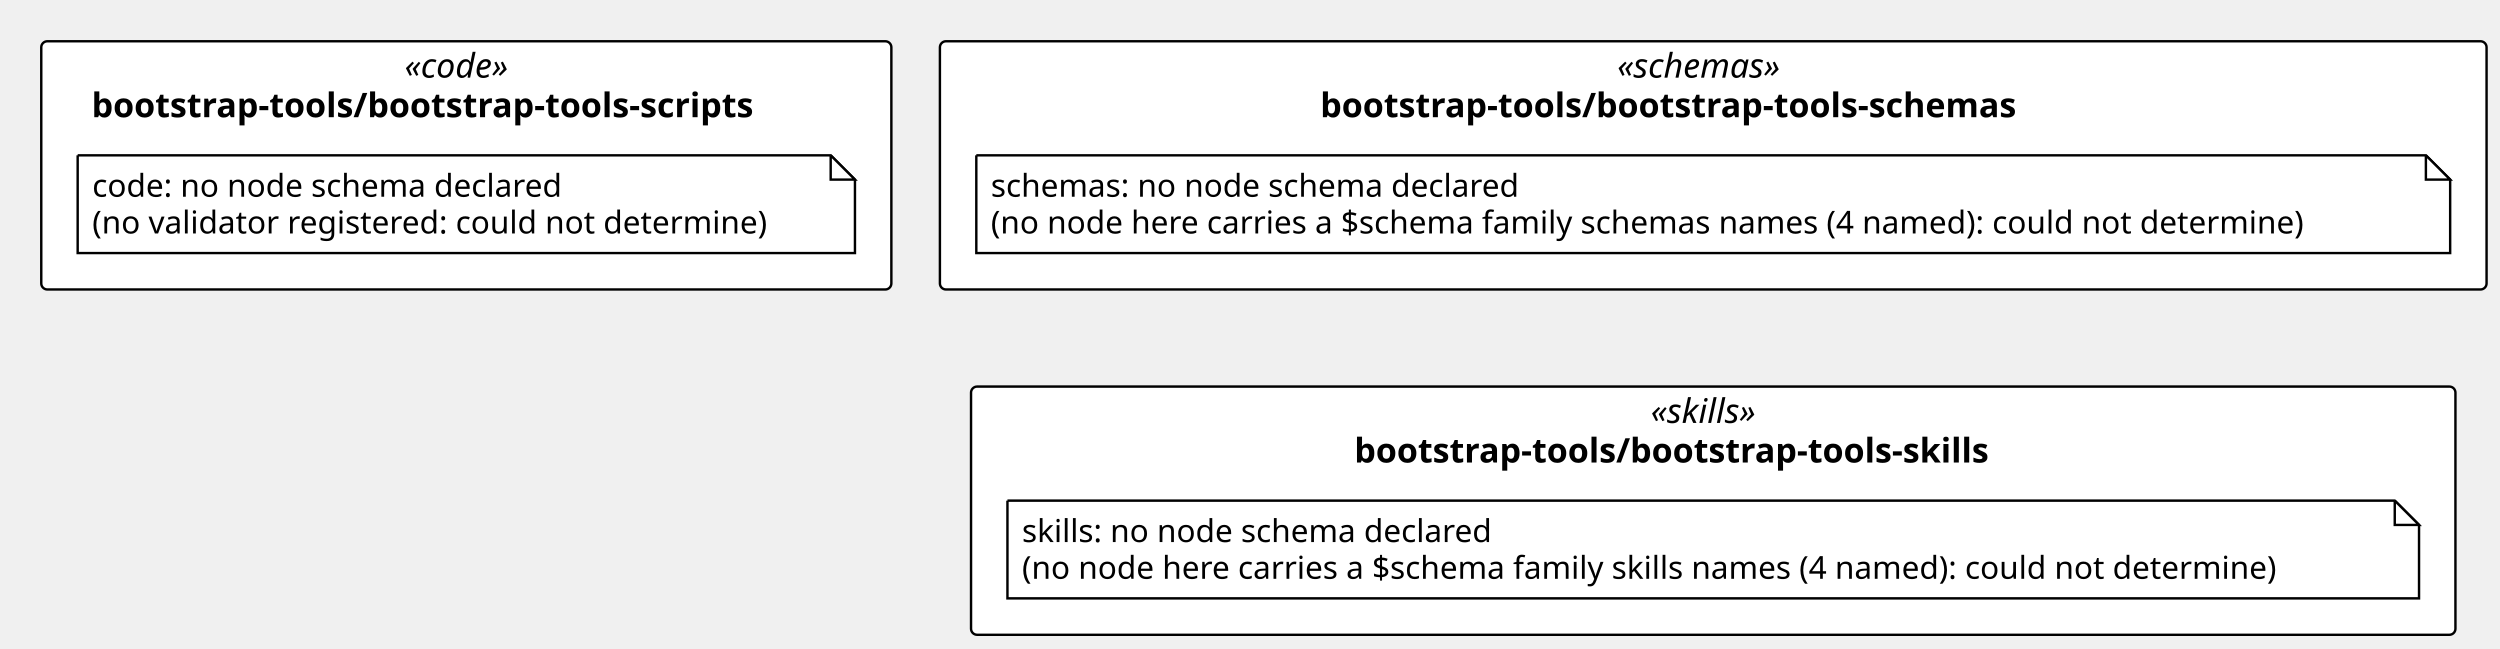
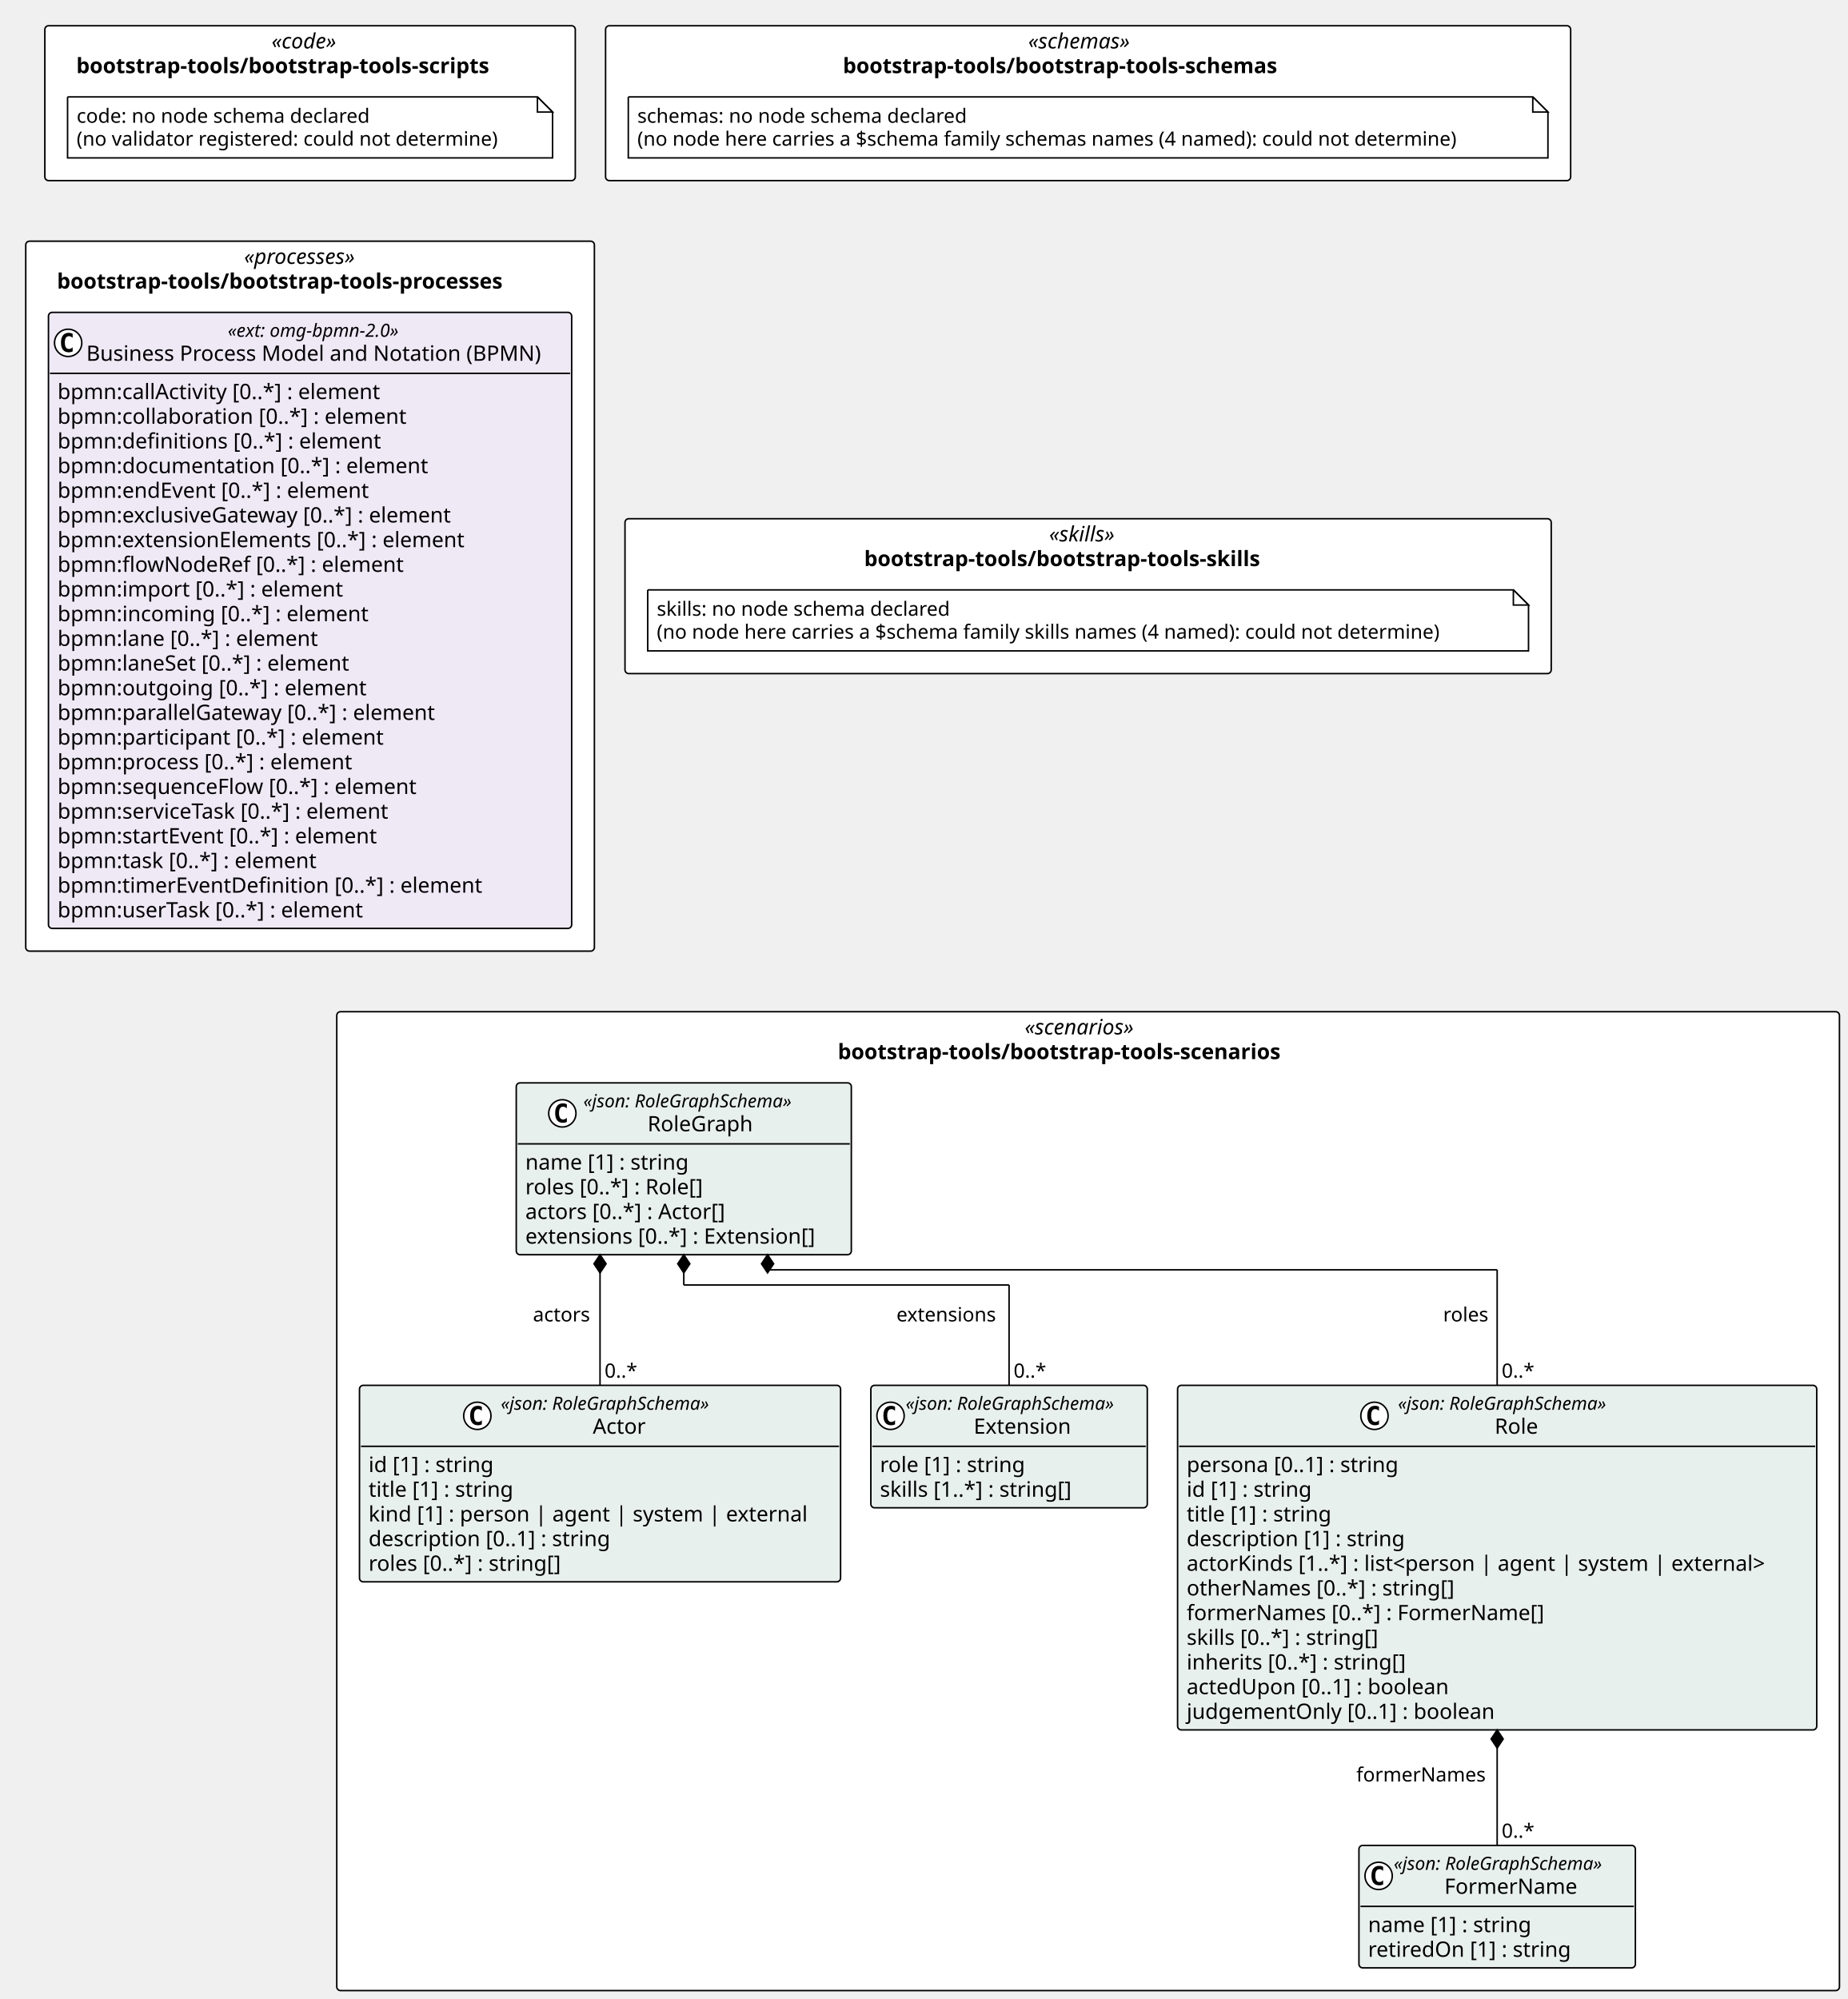
- <svg xmlns="http://www.w3.org/2000/svg" contentStyleType="text/css" height="267px" preserveAspectRatio="none" style="width:1030px;height:267px;background:#FFFFFF;" version="1.1" viewBox="0 0 1030 267" width="1030px" zoomAndPan="magnify">
+ <svg xmlns="http://www.w3.org/2000/svg" contentStyleType="text/css" height="1320px" preserveAspectRatio="none" style="width:1220px;height:1320px;background:#FFFFFF;" version="1.1" viewBox="0 0 1220 1320" width="1220px" zoomAndPan="magnify">
  <defs />
  <g>
-     <rect fill="#FFFFFF" height="102.266" rx="2.5" ry="2.5" style="stroke:#000000;stroke-width:1.0;" width="637.225" x="387.241" y="17" />
-     <text fill="#000000" font-family="Verdana" font-size="14" font-style="italic" lengthAdjust="spacing" textLength="79.119" x="666.294" y="31.995">«schemas»</text>
-     <text fill="#000000" font-family="Verdana" font-size="14" font-weight="bold" lengthAdjust="spacing" textLength="323.825" x="543.941" y="48.292">bootstrap-tools/bootstrap-tools-schemas</text>
-     <rect fill="#FFFFFF" height="102.266" rx="2.5" ry="2.5" style="stroke:#000000;stroke-width:1.0;" width="350.241" x="17" y="17" />
-     <text fill="#000000" font-family="Verdana" font-size="14" font-style="italic" lengthAdjust="spacing" textLength="50.894" x="166.674" y="31.995">«code»</text>
-     <text fill="#000000" font-family="Verdana" font-size="14" font-weight="bold" lengthAdjust="spacing" textLength="308.745" x="37.748" y="48.292">bootstrap-tools/bootstrap-tools-scripts</text>
-     <rect fill="#FFFFFF" height="102.266" rx="2.5" ry="2.5" style="stroke:#000000;stroke-width:1.0;" width="611.574" x="400.067" y="159.266" />
-     <text fill="#000000" font-family="Verdana" font-size="14" font-style="italic" lengthAdjust="spacing" textLength="51.495" x="680.106" y="174.261">«skills»</text>
-     <text fill="#000000" font-family="Verdana" font-size="14" font-weight="bold" lengthAdjust="spacing" textLength="295.736" x="557.986" y="190.558">bootstrap-tools/bootstrap-tools-skills</text>
+     <rect fill="#FFFFFF" height="102.266" rx="2.5" ry="2.5" style="stroke:#000000;stroke-width:1.0;" width="637.225" x="399.854" y="17" />
+     <text fill="#000000" font-family="Verdana" font-size="14" font-style="italic" lengthAdjust="spacing" textLength="79.119" x="678.908" y="31.995">«schemas»</text>
+     <text fill="#000000" font-family="Verdana" font-size="14" font-weight="bold" lengthAdjust="spacing" textLength="323.825" x="556.554" y="48.292">bootstrap-tools/bootstrap-tools-schemas</text>
+     <rect fill="#FFFFFF" height="102.266" rx="2.5" ry="2.5" style="stroke:#000000;stroke-width:1.0;" width="350.241" x="29.613" y="17" />
+     <text fill="#000000" font-family="Verdana" font-size="14" font-style="italic" lengthAdjust="spacing" textLength="50.894" x="179.287" y="31.995">«code»</text>
+     <text fill="#000000" font-family="Verdana" font-size="14" font-weight="bold" lengthAdjust="spacing" textLength="308.745" x="50.361" y="48.292">bootstrap-tools/bootstrap-tools-scripts</text>
+     <rect fill="#FFFFFF" height="102.266" rx="2.5" ry="2.5" style="stroke:#000000;stroke-width:1.0;" width="611.574" x="412.68" y="342.531" />
+     <text fill="#000000" font-family="Verdana" font-size="14" font-style="italic" lengthAdjust="spacing" textLength="51.495" x="692.72" y="357.526">«skills»</text>
+     <text fill="#000000" font-family="Verdana" font-size="14" font-weight="bold" lengthAdjust="spacing" textLength="295.736" x="570.599" y="373.823">bootstrap-tools/bootstrap-tools-skills</text>
+     <rect fill="#FFFFFF" height="468.797" rx="2.5" ry="2.5" style="stroke:#000000;stroke-width:1.0;" width="375.468" x="17" y="159.266" />
+     <text fill="#000000" font-family="Verdana" font-size="14" font-style="italic" lengthAdjust="spacing" textLength="87.144" x="161.162" y="174.261">«processes»</text>
+     <text fill="#000000" font-family="Verdana" font-size="14" font-weight="bold" lengthAdjust="spacing" textLength="334.195" x="37.636" y="190.558">bootstrap-tools/bootstrap-tools-processes</text>
+     <rect fill="#FFFFFF" height="646.375" rx="2.5" ry="2.5" style="stroke:#000000;stroke-width:1.0;" width="992.2" x="222.367" y="668.062" />
+     <text fill="#000000" font-family="Verdana" font-size="14" font-style="italic" lengthAdjust="spacing" textLength="83.692" x="676.621" y="683.058">«scenarios»</text>
+     <text fill="#000000" font-family="Verdana" font-size="14" font-weight="bold" lengthAdjust="spacing" textLength="330.559" x="553.188" y="699.355">bootstrap-tools/bootstrap-tools-scenarios</text>
    <g id="elem_n_bootstrap_tools_bootstrap_tools_schemas_schemas">
-       <path d="M402.241,64 L402.241,104.266 L1009.466,104.266 L1009.466,74 L999.466,64 L402.241,64 " fill="#FFFFFF" style="stroke:#000000;stroke-width:1.0;" />
-       <path d="M999.466,64 L999.466,74 L1009.466,74 L999.466,64 " fill="#FFFFFF" style="stroke:#000000;stroke-width:1.0;" />
-       <text fill="#000000" font-family="Verdana" font-size="13" lengthAdjust="spacing" textLength="234.463" x="408.241" y="81.067">schemas: no node schema declared</text>
-       <text fill="#000000" font-family="Verdana" font-size="13" lengthAdjust="spacing" textLength="586.225" x="408.241" y="96.2">(no node here carries a $schema family schemas names (4 named): could not determine)</text>
+       <path d="M414.854,64 L414.854,104.266 L1022.08,104.266 L1022.08,74 L1012.08,64 L414.854,64 " fill="#FFFFFF" style="stroke:#000000;stroke-width:1.0;" />
+       <path d="M1012.08,64 L1012.08,74 L1022.08,74 L1012.08,64 " fill="#FFFFFF" style="stroke:#000000;stroke-width:1.0;" />
+       <text fill="#000000" font-family="Verdana" font-size="13" lengthAdjust="spacing" textLength="234.463" x="420.854" y="81.067">schemas: no node schema declared</text>
+       <text fill="#000000" font-family="Verdana" font-size="13" lengthAdjust="spacing" textLength="586.225" x="420.854" y="96.2">(no node here carries a $schema family schemas names (4 named): could not determine)</text>
    </g>
    <g id="elem_n_bootstrap_tools_bootstrap_tools_scripts_code">
-       <path d="M32,64 L32,104.266 L352.241,104.266 L352.241,74 L342.241,64 L32,64 " fill="#FFFFFF" style="stroke:#000000;stroke-width:1.0;" />
-       <path d="M342.241,64 L342.241,74 L352.241,74 L342.241,64 " fill="#FFFFFF" style="stroke:#000000;stroke-width:1.0;" />
-       <text fill="#000000" font-family="Verdana" font-size="13" lengthAdjust="spacing" textLength="208.254" x="38" y="81.067">code: no node schema declared</text>
-       <text fill="#000000" font-family="Verdana" font-size="13" lengthAdjust="spacing" textLength="299.241" x="38" y="96.2">(no validator registered: could not determine)</text>
+       <path d="M44.613,64 L44.613,104.266 L364.854,104.266 L364.854,74 L354.854,64 L44.613,64 " fill="#FFFFFF" style="stroke:#000000;stroke-width:1.0;" />
+       <path d="M354.854,64 L354.854,74 L364.854,74 L354.854,64 " fill="#FFFFFF" style="stroke:#000000;stroke-width:1.0;" />
+       <text fill="#000000" font-family="Verdana" font-size="13" lengthAdjust="spacing" textLength="208.254" x="50.613" y="81.067">code: no node schema declared</text>
+       <text fill="#000000" font-family="Verdana" font-size="13" lengthAdjust="spacing" textLength="299.241" x="50.613" y="96.2">(no validator registered: could not determine)</text>
    </g>
    <g id="elem_n_bootstrap_tools_bootstrap_tools_skills_skills">
-       <path d="M415.067,206.266 L415.067,246.531 L996.641,246.531 L996.641,216.266 L986.641,206.266 L415.067,206.266 " fill="#FFFFFF" style="stroke:#000000;stroke-width:1.0;" />
-       <path d="M986.641,206.266 L986.641,216.266 L996.641,216.266 L986.641,206.266 " fill="#FFFFFF" style="stroke:#000000;stroke-width:1.0;" />
-       <text fill="#000000" font-family="Verdana" font-size="13" lengthAdjust="spacing" textLength="208.812" x="421.067" y="223.333">skills: no node schema declared</text>
-       <text fill="#000000" font-family="Verdana" font-size="13" lengthAdjust="spacing" textLength="560.574" x="421.067" y="238.465">(no node here carries a $schema family skills names (4 named): could not determine)</text>
+       <path d="M427.68,389.531 L427.68,429.797 L1009.254,429.797 L1009.254,399.531 L999.254,389.531 L427.68,389.531 " fill="#FFFFFF" style="stroke:#000000;stroke-width:1.0;" />
+       <path d="M999.254,389.531 L999.254,399.531 L1009.254,399.531 L999.254,389.531 " fill="#FFFFFF" style="stroke:#000000;stroke-width:1.0;" />
+       <text fill="#000000" font-family="Verdana" font-size="13" lengthAdjust="spacing" textLength="208.812" x="433.68" y="406.598">skills: no node schema declared</text>
+       <text fill="#000000" font-family="Verdana" font-size="13" lengthAdjust="spacing" textLength="560.574" x="433.68" y="421.731">(no node here carries a $schema family skills names (4 named): could not determine)</text>
    </g>
+     <g id="elem_bootstrap_tools_bootstrap_tools_processes_omg_bpmn_2_0">
+       <rect codeLine="20" fill="#EEE9F5" height="406.797" id="bootstrap_tools_bootstrap_tools_processes_omg_bpmn_2_0" rx="2.5" ry="2.5" style="stroke:#000000;stroke-width:1.0;" width="345.468" x="32" y="206.266" />
+       <ellipse cx="45" cy="226.398" fill="#FFFFFF" rx="9" ry="9" style="stroke:#000000;stroke-width:1.0;" />
+       <path d="M47.969,232.039 Q47.391,232.336 46.75,232.477 Q46.109,232.633 45.406,232.633 Q42.906,232.633 41.578,230.992 Q40.266,229.336 40.266,226.211 Q40.266,223.086 41.578,221.43 Q42.906,219.773 45.406,219.773 Q46.109,219.773 46.75,219.93 Q47.406,220.086 47.969,220.383 L47.969,223.102 Q47.344,222.523 46.75,222.258 Q46.156,221.977 45.531,221.977 Q44.188,221.977 43.5,223.055 Q42.812,224.117 42.812,226.211 Q42.812,228.305 43.5,229.383 Q44.188,230.445 45.531,230.445 Q46.156,230.445 46.75,230.18 Q47.344,229.898 47.969,229.32 L47.969,232.039 Z " fill="#000000" />
+       <text fill="#000000" font-family="Verdana" font-size="12" font-style="italic" lengthAdjust="spacing" textLength="130.652" x="150.408" y="222.404">«ext: omg-bpmn-2.0»</text>
+       <text fill="#000000" font-family="Verdana" font-size="14" lengthAdjust="spacing" textLength="317.468" x="57" y="238.23">Business Process Model and Notation (BPMN)</text>
+       <line style="stroke:#000000;stroke-width:1.0;" x1="33" x2="376.468" y1="246.531" y2="246.531" />
+       <text fill="#000000" font-family="Verdana" font-size="14" lengthAdjust="spacing" textLength="233.188" x="38" y="263.526">bpmn:callActivity [0..*] : element</text>
+       <text fill="#000000" font-family="Verdana" font-size="14" lengthAdjust="spacing" textLength="247.755" x="38" y="279.823">bpmn:collaboration [0..*] : element</text>
+       <text fill="#000000" font-family="Verdana" font-size="14" lengthAdjust="spacing" textLength="229.722" x="38" y="296.12">bpmn:definitions [0..*] : element</text>
+       <text fill="#000000" font-family="Verdana" font-size="14" lengthAdjust="spacing" textLength="262.562" x="38" y="312.417">bpmn:documentation [0..*] : element</text>
+       <text fill="#000000" font-family="Verdana" font-size="14" lengthAdjust="spacing" textLength="223.009" x="38" y="328.714">bpmn:endEvent [0..*] : element</text>
+       <text fill="#000000" font-family="Verdana" font-size="14" lengthAdjust="spacing" textLength="283.815" x="38" y="345.011">bpmn:exclusiveGateway [0..*] : element</text>
+       <text fill="#000000" font-family="Verdana" font-size="14" lengthAdjust="spacing" textLength="290.281" x="38" y="361.308">bpmn:extensionElements [0..*] : element</text>
+       <text fill="#000000" font-family="Verdana" font-size="14" lengthAdjust="spacing" textLength="245.171" x="38" y="377.604">bpmn:flowNodeRef [0..*] : element</text>
+       <text fill="#000000" font-family="Verdana" font-size="14" lengthAdjust="spacing" textLength="202.754" x="38" y="393.901">bpmn:import [0..*] : element</text>
+       <text fill="#000000" font-family="Verdana" font-size="14" lengthAdjust="spacing" textLength="220.842" x="38" y="410.198">bpmn:incoming [0..*] : element</text>
+       <text fill="#000000" font-family="Verdana" font-size="14" lengthAdjust="spacing" textLength="186.484" x="38" y="426.495">bpmn:lane [0..*] : element</text>
+       <text fill="#000000" font-family="Verdana" font-size="14" lengthAdjust="spacing" textLength="209.474" x="38" y="442.792">bpmn:laneSet [0..*] : element</text>
+       <text fill="#000000" font-family="Verdana" font-size="14" lengthAdjust="spacing" textLength="218.559" x="38" y="459.089">bpmn:outgoing [0..*] : element</text>
+       <text fill="#000000" font-family="Verdana" font-size="14" lengthAdjust="spacing" textLength="270.457" x="38" y="475.386">bpmn:parallelGateway [0..*] : element</text>
+       <text fill="#000000" font-family="Verdana" font-size="14" lengthAdjust="spacing" textLength="232.545" x="38" y="491.683">bpmn:participant [0..*] : element</text>
+       <text fill="#000000" font-family="Verdana" font-size="14" lengthAdjust="spacing" textLength="210.636" x="38" y="507.979">bpmn:process [0..*] : element</text>
+       <text fill="#000000" font-family="Verdana" font-size="14" lengthAdjust="spacing" textLength="255.951" x="38" y="524.276">bpmn:sequenceFlow [0..*] : element</text>
+       <text fill="#000000" font-family="Verdana" font-size="14" lengthAdjust="spacing" textLength="239.21" x="38" y="540.573">bpmn:serviceTask [0..*] : element</text>
+       <text fill="#000000" font-family="Verdana" font-size="14" lengthAdjust="spacing" textLength="229.243" x="38" y="556.87">bpmn:startEvent [0..*] : element</text>
+       <text fill="#000000" font-family="Verdana" font-size="14" lengthAdjust="spacing" textLength="185.999" x="38" y="573.167">bpmn:task [0..*] : element</text>
+       <text fill="#000000" font-family="Verdana" font-size="14" lengthAdjust="spacing" textLength="301.813" x="38" y="589.464">bpmn:timerEventDefinition [0..*] : element</text>
+       <text fill="#000000" font-family="Verdana" font-size="14" lengthAdjust="spacing" textLength="219.598" x="38" y="605.761">bpmn:userTask [0..*] : element</text>
+     </g>
+     <g id="elem_bootstrap_tools_bootstrap_tools_scenarios_FormerName">
+       <rect codeLine="46" fill="#E8F0EE" height="80.859" id="bootstrap_tools_bootstrap_tools_scenarios_FormerName" rx="2.5" ry="2.5" style="stroke:#000000;stroke-width:1.0;" width="182.525" x="897.291" y="1218.578" />
+       <ellipse cx="910.291" cy="1238.711" fill="#FFFFFF" rx="9" ry="9" style="stroke:#000000;stroke-width:1.0;" />
+       <path d="M913.26,1244.352 Q912.682,1244.648 912.041,1244.789 Q911.401,1244.945 910.697,1244.945 Q908.197,1244.945 906.869,1243.305 Q905.557,1241.648 905.557,1238.523 Q905.557,1235.398 906.869,1233.742 Q908.197,1232.086 910.697,1232.086 Q911.401,1232.086 912.041,1232.242 Q912.697,1232.398 913.26,1232.695 L913.26,1235.414 Q912.635,1234.836 912.041,1234.57 Q911.447,1234.289 910.822,1234.289 Q909.479,1234.289 908.791,1235.367 Q908.104,1236.43 908.104,1238.523 Q908.104,1240.617 908.791,1241.695 Q909.479,1242.758 910.822,1242.758 Q911.447,1242.758 912.041,1242.492 Q912.635,1242.211 913.26,1241.633 L913.26,1244.352 Z " fill="#000000" />
+       <text fill="#000000" font-family="Verdana" font-size="12" font-style="italic" lengthAdjust="spacing" textLength="158.525" x="920.291" y="1234.717">«json: RoleGraphSchema»</text>
+       <text fill="#000000" font-family="Verdana" font-size="14" lengthAdjust="spacing" textLength="91.684" x="953.712" y="1250.542">FormerName</text>
+       <line style="stroke:#000000;stroke-width:1.0;" x1="898.291" x2="1078.817" y1="1258.844" y2="1258.844" />
+       <text fill="#000000" font-family="Verdana" font-size="14" lengthAdjust="spacing" textLength="117.79" x="903.291" y="1275.839">name [1] : string</text>
+       <text fill="#000000" font-family="Verdana" font-size="14" lengthAdjust="spacing" textLength="144.983" x="903.291" y="1292.136">retiredOn [1] : string</text>
+     </g>
+     <g id="elem_bootstrap_tools_bootstrap_tools_scenarios_Role">
+       <rect codeLine="50" fill="#E8F0EE" height="227.531" id="bootstrap_tools_bootstrap_tools_scenarios_Role" rx="2.5" ry="2.5" style="stroke:#000000;stroke-width:1.0;" width="422.026" x="777.541" y="914.781" />
+       <ellipse cx="907.541" cy="934.914" fill="#FFFFFF" rx="9" ry="9" style="stroke:#000000;stroke-width:1.0;" />
+       <path d="M910.51,940.555 Q909.932,940.852 909.291,940.992 Q908.651,941.148 907.947,941.148 Q905.447,941.148 904.119,939.508 Q902.807,937.852 902.807,934.727 Q902.807,931.602 904.119,929.945 Q905.447,928.289 907.947,928.289 Q908.651,928.289 909.291,928.445 Q909.947,928.602 910.51,928.898 L910.51,931.617 Q909.885,931.039 909.291,930.773 Q908.697,930.492 908.072,930.492 Q906.729,930.492 906.041,931.57 Q905.354,932.633 905.354,934.727 Q905.354,936.82 906.041,937.898 Q906.729,938.961 908.072,938.961 Q908.697,938.961 909.291,938.695 Q909.885,938.414 910.51,937.836 L910.51,940.555 Z " fill="#000000" />
+       <text fill="#000000" font-family="Verdana" font-size="12" font-style="italic" lengthAdjust="spacing" textLength="158.525" x="923.041" y="930.92">«json: RoleGraphSchema»</text>
+       <text fill="#000000" font-family="Verdana" font-size="14" lengthAdjust="spacing" textLength="30.796" x="986.906" y="946.745">Role</text>
+       <line style="stroke:#000000;stroke-width:1.0;" x1="778.541" x2="1198.567" y1="955.047" y2="955.047" />
+       <text fill="#000000" font-family="Verdana" font-size="14" lengthAdjust="spacing" textLength="152.462" x="783.541" y="972.042">persona [0..1] : string</text>
+       <text fill="#000000" font-family="Verdana" font-size="14" lengthAdjust="spacing" textLength="90.863" x="783.541" y="988.339">id [1] : string</text>
+       <text fill="#000000" font-family="Verdana" font-size="14" lengthAdjust="spacing" textLength="105.458" x="783.541" y="1004.636">title [1] : string</text>
+       <text fill="#000000" font-family="Verdana" font-size="14" lengthAdjust="spacing" textLength="155.928" x="783.541" y="1020.933">description [1] : string</text>
+       <text fill="#000000" font-family="Verdana" font-size="14" lengthAdjust="spacing" textLength="410.026" x="783.541" y="1037.229">actorKinds [1..*] : list&lt;person | agent | system | external&gt;</text>
+       <text fill="#000000" font-family="Verdana" font-size="14" lengthAdjust="spacing" textLength="190.805" x="783.541" y="1053.526">otherNames [0..*] : string[]</text>
+       <text fill="#000000" font-family="Verdana" font-size="14" lengthAdjust="spacing" textLength="252.26" x="783.541" y="1069.823">formerNames [0..*] : FormerName[]</text>
+       <text fill="#000000" font-family="Verdana" font-size="14" lengthAdjust="spacing" textLength="139.275" x="783.541" y="1086.12">skills [0..*] : string[]</text>
+       <text fill="#000000" font-family="Verdana" font-size="14" lengthAdjust="spacing" textLength="157.589" x="783.541" y="1102.417">inherits [0..*] : string[]</text>
+       <text fill="#000000" font-family="Verdana" font-size="14" lengthAdjust="spacing" textLength="187.517" x="783.541" y="1118.714">actedUpon [0..1] : boolean</text>
+       <text fill="#000000" font-family="Verdana" font-size="14" lengthAdjust="spacing" textLength="219.509" x="783.541" y="1135.011">judgementOnly [0..1] : boolean</text>
+     </g>
+     <g id="elem_bootstrap_tools_bootstrap_tools_scenarios_Actor">
+       <rect codeLine="63" fill="#E8F0EE" height="129.75" id="bootstrap_tools_bootstrap_tools_scenarios_Actor" rx="2.5" ry="2.5" style="stroke:#000000;stroke-width:1.0;" width="317.648" x="237.367" y="914.781" />
+       <ellipse cx="315.178" cy="934.914" fill="#FFFFFF" rx="9" ry="9" style="stroke:#000000;stroke-width:1.0;" />
+       <path d="M318.147,940.555 Q317.569,940.852 316.928,940.992 Q316.288,941.148 315.585,941.148 Q313.085,941.148 311.757,939.508 Q310.444,937.852 310.444,934.727 Q310.444,931.602 311.757,929.945 Q313.085,928.289 315.585,928.289 Q316.288,928.289 316.928,928.445 Q317.585,928.602 318.147,928.898 L318.147,931.617 Q317.522,931.039 316.928,930.773 Q316.335,930.492 315.71,930.492 Q314.366,930.492 313.678,931.57 Q312.991,932.633 312.991,934.727 Q312.991,936.82 313.678,937.898 Q314.366,938.961 315.71,938.961 Q316.335,938.961 316.928,938.695 Q317.522,938.414 318.147,937.836 L318.147,940.555 Z " fill="#000000" />
+       <text fill="#000000" font-family="Verdana" font-size="12" font-style="italic" lengthAdjust="spacing" textLength="158.525" x="330.678" y="930.92">«json: RoleGraphSchema»</text>
+       <text fill="#000000" font-family="Verdana" font-size="14" lengthAdjust="spacing" textLength="37.085" x="391.399" y="946.745">Actor</text>
+       <line style="stroke:#000000;stroke-width:1.0;" x1="238.367" x2="554.015" y1="955.047" y2="955.047" />
+       <text fill="#000000" font-family="Verdana" font-size="14" lengthAdjust="spacing" textLength="90.863" x="243.367" y="972.042">id [1] : string</text>
+       <text fill="#000000" font-family="Verdana" font-size="14" lengthAdjust="spacing" textLength="105.458" x="243.367" y="988.339">title [1] : string</text>
+       <text fill="#000000" font-family="Verdana" font-size="14" lengthAdjust="spacing" textLength="305.648" x="243.367" y="1004.636">kind [1] : person | agent | system | external</text>
+       <text fill="#000000" font-family="Verdana" font-size="14" lengthAdjust="spacing" textLength="173.735" x="243.367" y="1020.933">description [0..1] : string</text>
+       <text fill="#000000" font-family="Verdana" font-size="14" lengthAdjust="spacing" textLength="139.029" x="243.367" y="1037.229">roles [0..*] : string[]</text>
+     </g>
+     <g id="elem_bootstrap_tools_bootstrap_tools_scenarios_Extension">
+       <rect codeLine="70" fill="#E8F0EE" height="80.859" id="bootstrap_tools_bootstrap_tools_scenarios_Extension" rx="2.5" ry="2.5" style="stroke:#000000;stroke-width:1.0;" width="182.525" x="575.015" y="914.781" />
+       <ellipse cx="588.015" cy="934.914" fill="#FFFFFF" rx="9" ry="9" style="stroke:#000000;stroke-width:1.0;" />
+       <path d="M590.984,940.555 Q590.406,940.852 589.765,940.992 Q589.125,941.148 588.422,941.148 Q585.922,941.148 584.593,939.508 Q583.281,937.852 583.281,934.727 Q583.281,931.602 584.593,929.945 Q585.922,928.289 588.422,928.289 Q589.125,928.289 589.765,928.445 Q590.422,928.602 590.984,928.898 L590.984,931.617 Q590.359,931.039 589.765,930.773 Q589.172,930.492 588.547,930.492 Q587.203,930.492 586.515,931.57 Q585.828,932.633 585.828,934.727 Q585.828,936.82 586.515,937.898 Q587.203,938.961 588.547,938.961 Q589.172,938.961 589.765,938.695 Q590.359,938.414 590.984,937.836 L590.984,940.555 Z " fill="#000000" />
+       <text fill="#000000" font-family="Verdana" font-size="12" font-style="italic" lengthAdjust="spacing" textLength="158.525" x="598.015" y="930.92">«json: RoleGraphSchema»</text>
+       <text fill="#000000" font-family="Verdana" font-size="14" lengthAdjust="spacing" textLength="68.728" x="642.914" y="946.745">Extension</text>
+       <line style="stroke:#000000;stroke-width:1.0;" x1="576.015" x2="756.541" y1="955.047" y2="955.047" />
+       <text fill="#000000" font-family="Verdana" font-size="14" lengthAdjust="spacing" textLength="104.911" x="581.015" y="972.042">role [1] : string</text>
+       <text fill="#000000" font-family="Verdana" font-size="14" lengthAdjust="spacing" textLength="139.275" x="581.015" y="988.339">skills [1..*] : string[]</text>
+     </g>
+     <g id="elem_bootstrap_tools_bootstrap_tools_scenarios_RoleGraph">
+       <rect codeLine="74" fill="#E8F0EE" height="113.453" id="bootstrap_tools_bootstrap_tools_scenarios_RoleGraph" rx="2.5" ry="2.5" style="stroke:#000000;stroke-width:1.0;" width="221.241" x="340.881" y="715.062" />
+       <ellipse cx="371.303" cy="735.195" fill="#FFFFFF" rx="9" ry="9" style="stroke:#000000;stroke-width:1.0;" />
+       <path d="M374.272,740.836 Q373.694,741.133 373.053,741.273 Q372.412,741.43 371.709,741.43 Q369.209,741.43 367.881,739.789 Q366.569,738.133 366.569,735.008 Q366.569,731.883 367.881,730.227 Q369.209,728.57 371.709,728.57 Q372.412,728.57 373.053,728.727 Q373.709,728.883 374.272,729.18 L374.272,731.898 Q373.647,731.32 373.053,731.055 Q372.459,730.773 371.834,730.773 Q370.49,730.773 369.803,731.852 Q369.115,732.914 369.115,735.008 Q369.115,737.102 369.803,738.18 Q370.49,739.242 371.834,739.242 Q372.459,739.242 373.053,738.977 Q373.647,738.695 374.272,738.117 L374.272,740.836 Z " fill="#000000" />
+       <text fill="#000000" font-family="Verdana" font-size="12" font-style="italic" lengthAdjust="spacing" textLength="158.525" x="385.175" y="731.201">«json: RoleGraphSchema»</text>
+       <text fill="#000000" font-family="Verdana" font-size="14" lengthAdjust="spacing" textLength="73.739" x="427.568" y="747.026">RoleGraph</text>
+       <line style="stroke:#000000;stroke-width:1.0;" x1="341.881" x2="561.122" y1="755.328" y2="755.328" />
+       <text fill="#000000" font-family="Verdana" font-size="14" lengthAdjust="spacing" textLength="117.79" x="346.881" y="772.323">name [1] : string</text>
+       <text fill="#000000" font-family="Verdana" font-size="14" lengthAdjust="spacing" textLength="129.637" x="346.881" y="788.62">roles [0..*] : Role[]</text>
+       <text fill="#000000" font-family="Verdana" font-size="14" lengthAdjust="spacing" textLength="145.189" x="346.881" y="804.917">actors [0..*] : Actor[]</text>
+       <text fill="#000000" font-family="Verdana" font-size="14" lengthAdjust="spacing" textLength="209.241" x="346.881" y="821.214">extensions [0..*] : Extension[]</text>
+     </g>
+     <line style="stroke:#000000;stroke-width:1.0;" x1="988.554" x2="988.554" y1="1142.312" y2="1218.578" />
+     <polygon fill="#000000" points="988.554,1142.312,984.554,1148.312,988.554,1154.312,992.554,1148.312,988.554,1142.312" style="stroke:#000000;stroke-width:1.0;" />
+     <text fill="#000000" font-family="Verdana" font-size="13" lengthAdjust="spacing" textLength="89.007" x="895.547" y="1176.379">formerNames</text>
+     <text fill="#000000" font-family="Verdana" font-size="13" lengthAdjust="spacing" textLength="23.036" x="991.554" y="1213.512">0..*</text>
+     <line style="stroke:#000000;stroke-width:1.0;" x1="506.812" x2="506.812" y1="828.516" y2="838.516" />
+     <line style="stroke:#000000;stroke-width:1.0;" x1="506.812" x2="988.554" y1="838.516" y2="838.516" />
+     <line style="stroke:#000000;stroke-width:1.0;" x1="988.554" x2="988.554" y1="838.516" y2="914.781" />
+     <polygon fill="#000000" points="506.812,828.516,502.812,834.516,506.812,840.516,510.812,834.516,506.812,828.516" style="stroke:#000000;stroke-width:1.0;" />
+     <text fill="#000000" font-family="Verdana" font-size="13" lengthAdjust="spacing" textLength="31.681" x="952.873" y="872.582">roles</text>
+     <text fill="#000000" font-family="Verdana" font-size="13" lengthAdjust="spacing" textLength="23.036" x="991.554" y="909.715">0..*</text>
+     <line style="stroke:#000000;stroke-width:1.0;" x1="396.191" x2="396.191" y1="828.516" y2="914.781" />
+     <polygon fill="#000000" points="396.191,828.516,392.191,834.516,396.191,840.516,400.191,834.516,396.191,828.516" style="stroke:#000000;stroke-width:1.0;" />
+     <text fill="#000000" font-family="Verdana" font-size="13" lengthAdjust="spacing" textLength="40.282" x="351.909" y="872.582">actors</text>
+     <text fill="#000000" font-family="Verdana" font-size="13" lengthAdjust="spacing" textLength="23.036" x="399.191" y="909.715">0..*</text>
+     <line style="stroke:#000000;stroke-width:1.0;" x1="451.502" x2="451.502" y1="828.516" y2="848.516" />
+     <line style="stroke:#000000;stroke-width:1.0;" x1="451.502" x2="666.278" y1="848.516" y2="848.516" />
+     <line style="stroke:#000000;stroke-width:1.0;" x1="666.278" x2="666.278" y1="848.516" y2="914.781" />
+     <polygon fill="#000000" points="451.502,828.516,447.502,834.516,451.502,840.516,455.502,834.516,451.502,828.516" style="stroke:#000000;stroke-width:1.0;" />
+     <text fill="#000000" font-family="Verdana" font-size="13" lengthAdjust="spacing" textLength="70.376" x="591.902" y="872.582">extensions</text>
+     <text fill="#000000" font-family="Verdana" font-size="13" lengthAdjust="spacing" textLength="23.036" x="669.278" y="909.715">0..*</text>
  </g>
</svg>
